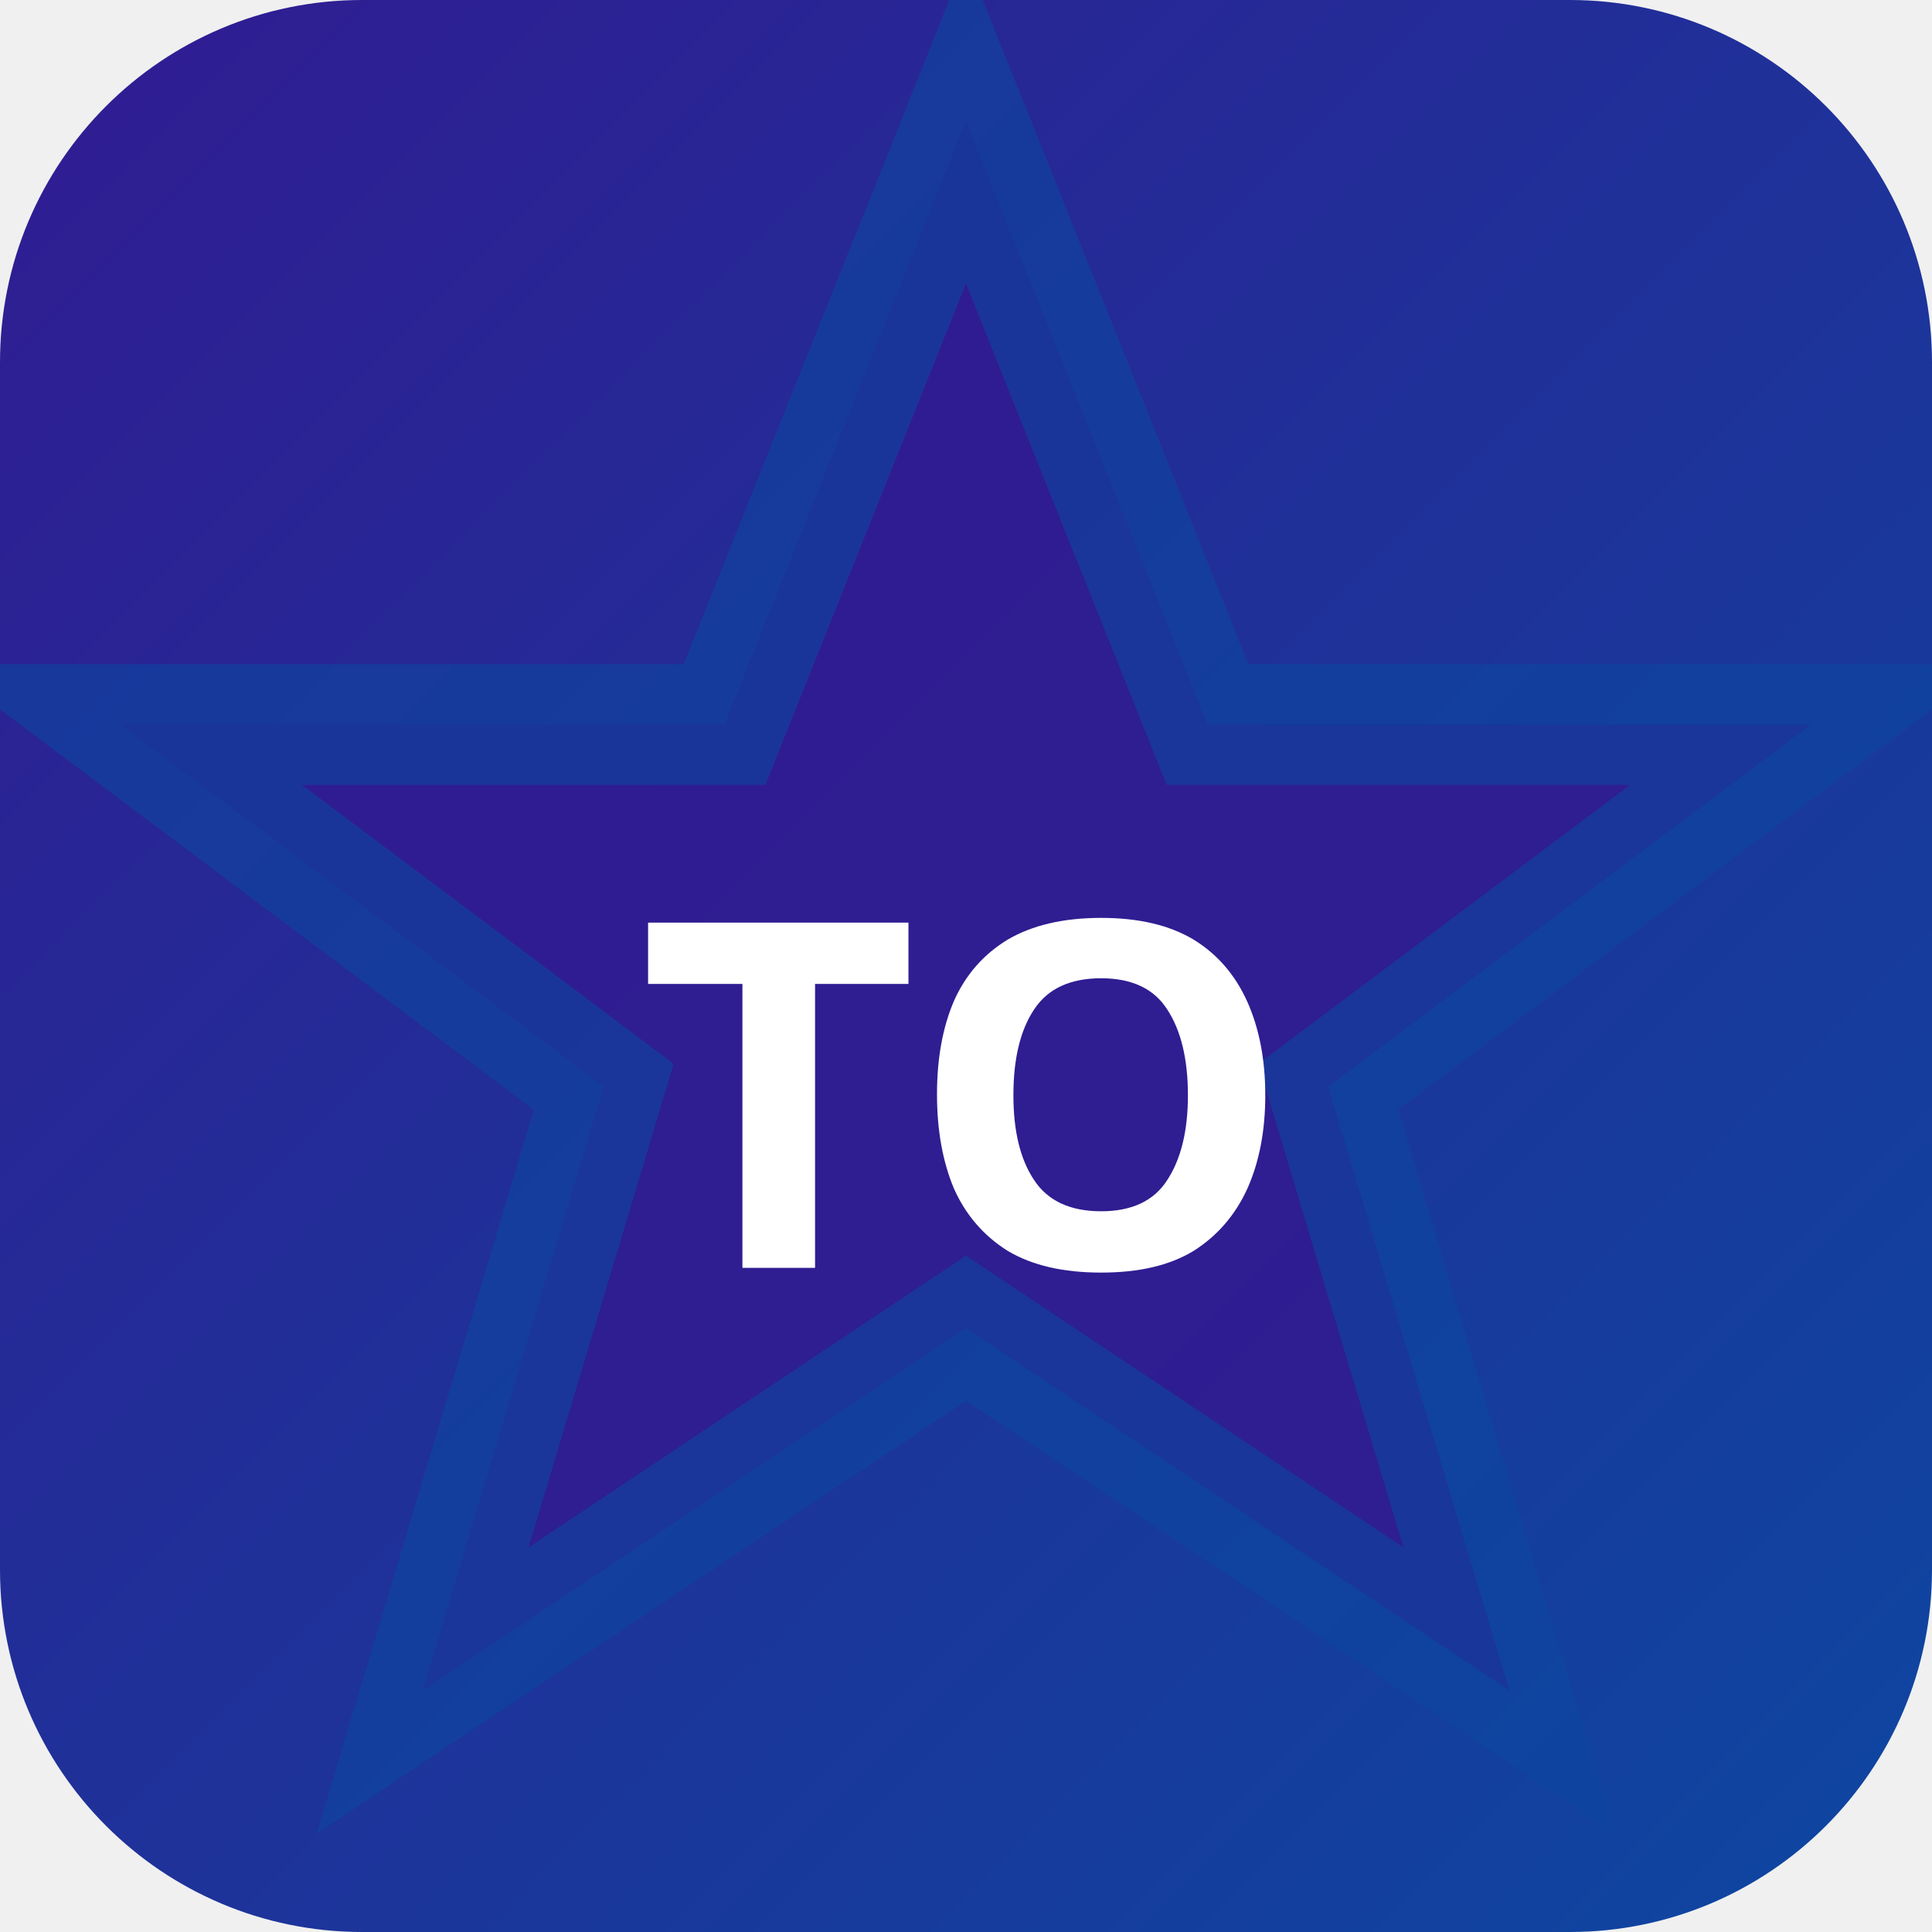
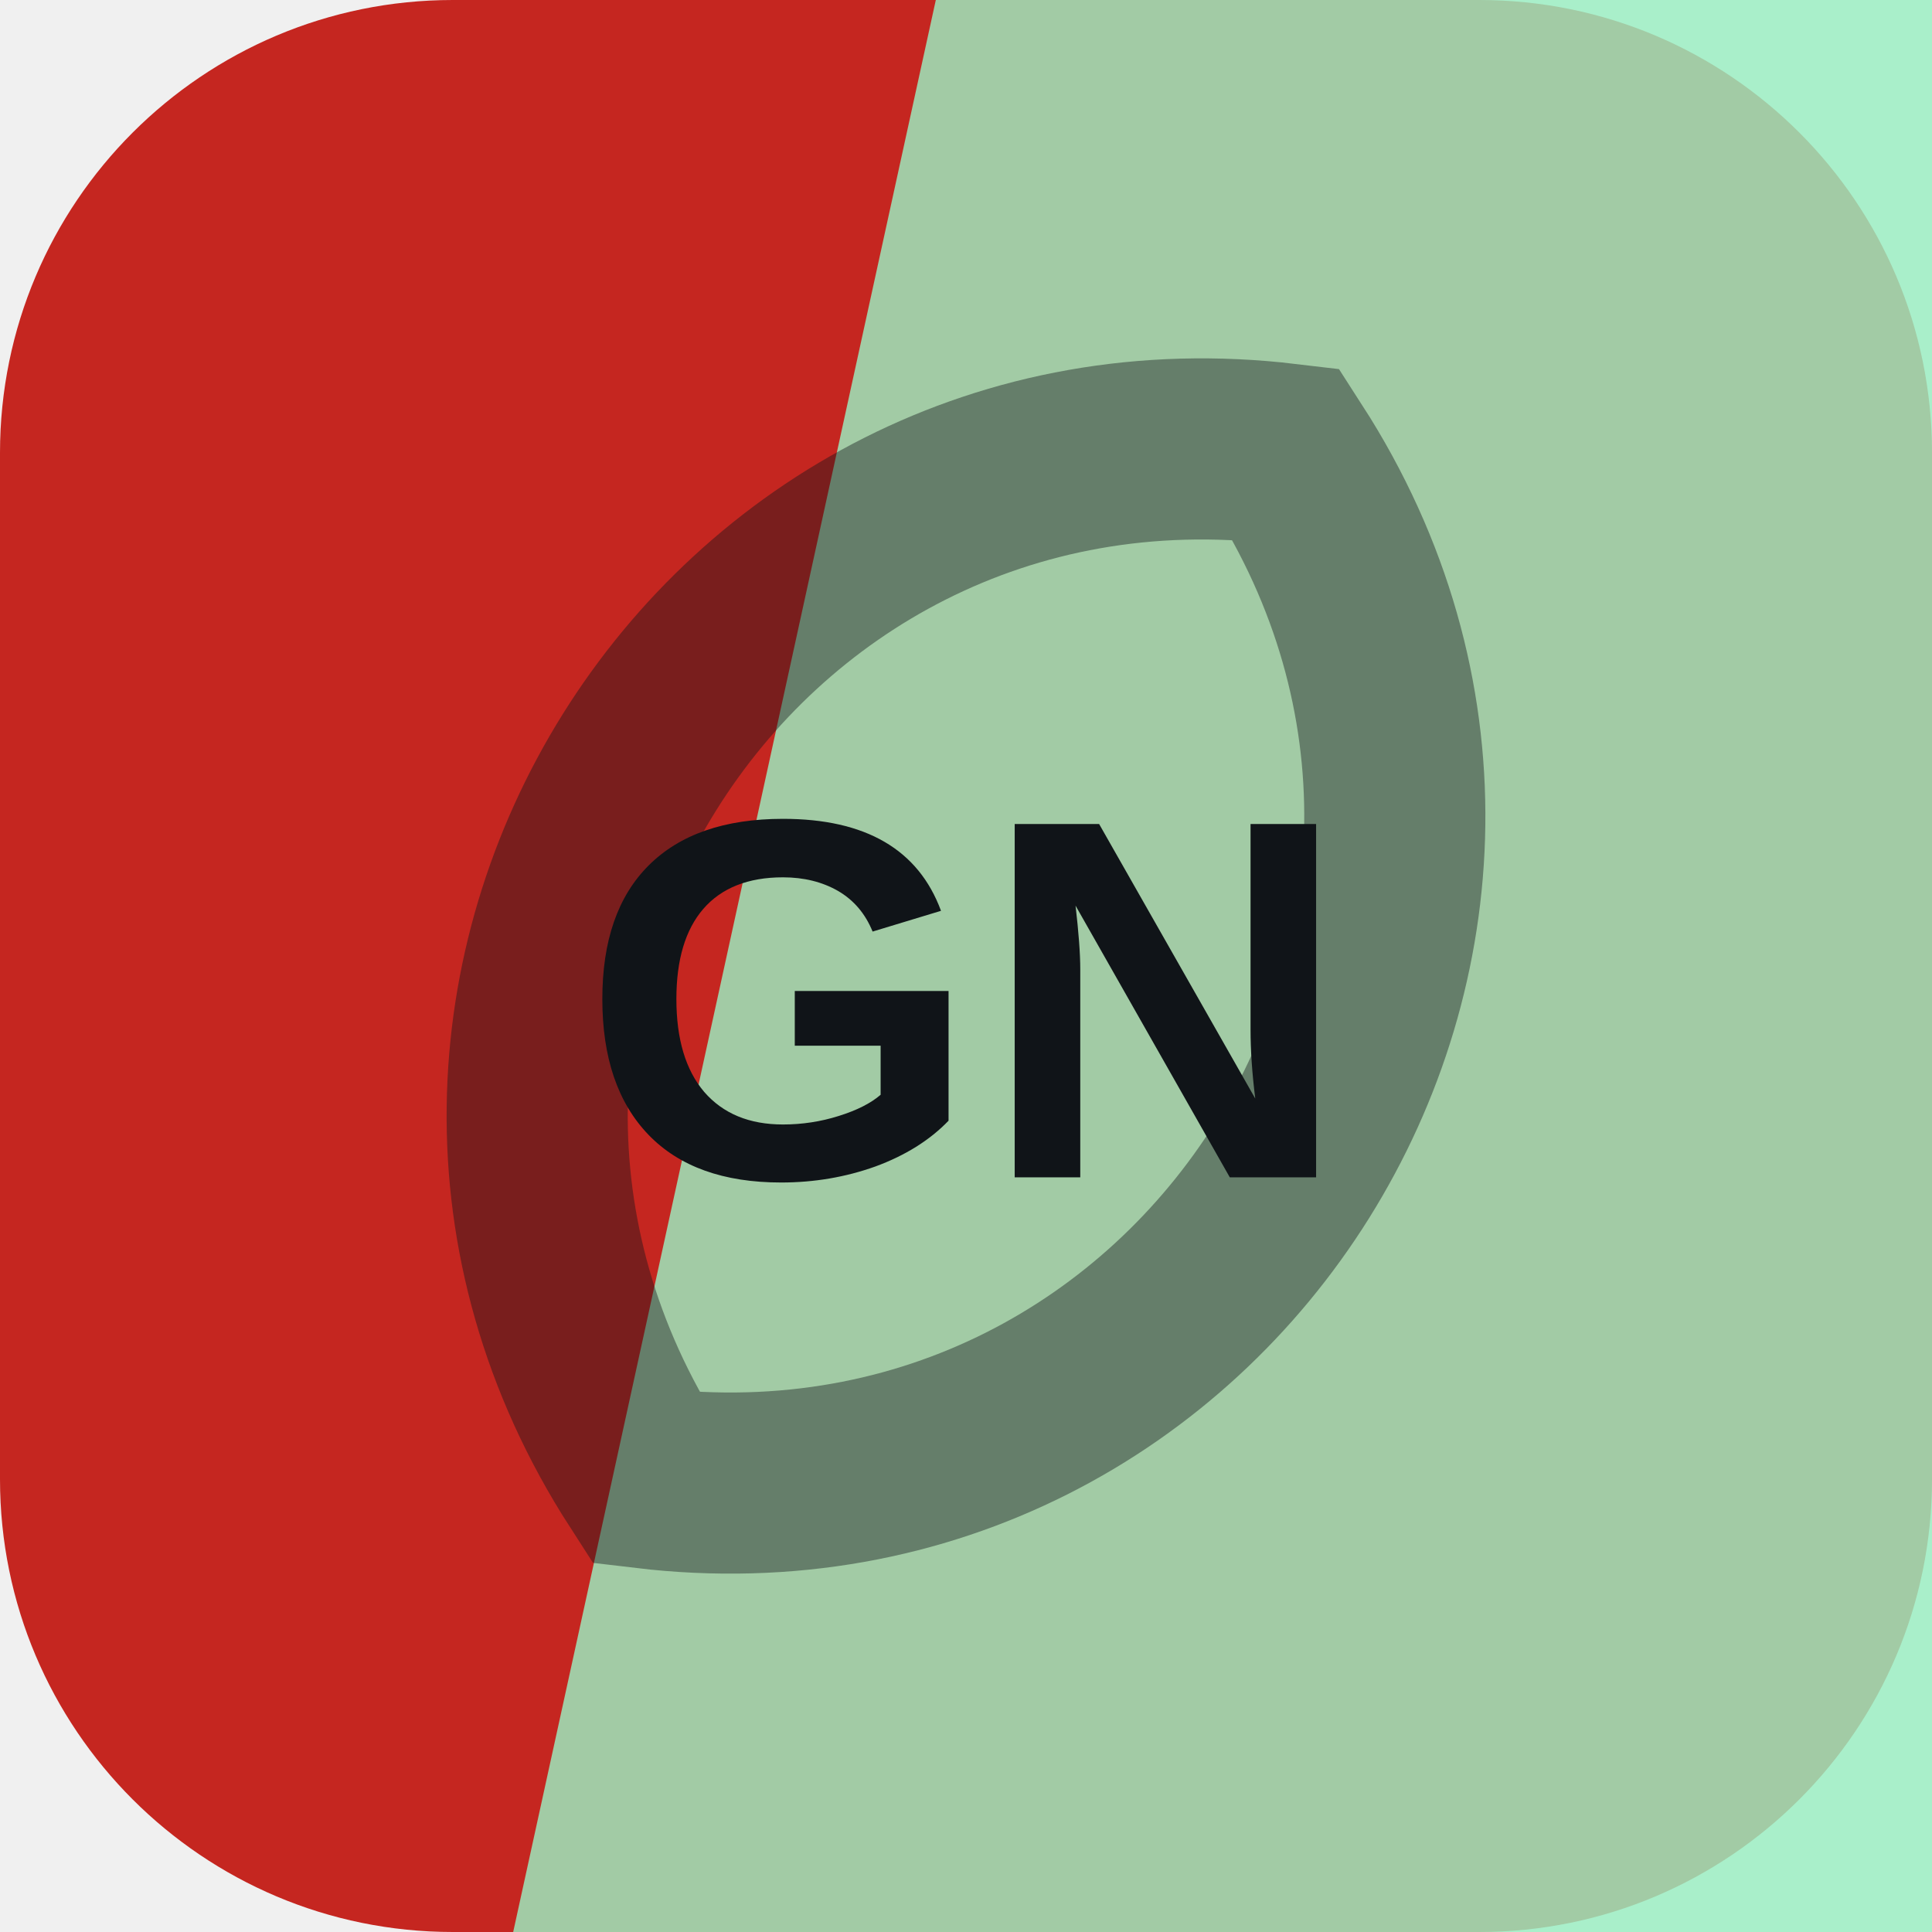
- <svg xmlns="http://www.w3.org/2000/svg" width="32" height="32" viewBox="0 0 32 32">
-   <defs>
-     <linearGradient id="bgtoky" x1="0" y1="0" x2="1" y2="1">
-       <stop offset="0%" stop-color="#311b92" />
-       <stop offset="100%" stop-color="#0d47a1" />
-     </linearGradient>
-   </defs>
-   <rect width="32" height="32" rx="6" fill="url(#bgtoky)" />
-   <polygon points="16,2 20,12 30,12 22,18 25,28 16,22 7,28 10,18 2,12 12,12" fill="rgba(49,27,146,0.9)" stroke="rgba(13,71,161,0.6)" stroke-width="2" />
-   <text x="16" y="21" text-anchor="middle" fill="#fff" font-size="8" font-weight="700" font-family="system-ui">TO</text>
+ <svg xmlns="http://www.w3.org/2000/svg" width="64" height="64" viewBox="0 0 64 64" role="img">
+   <rect width="64" height="64" rx="15" fill="hsl(2 72% 45%)" />
+   <path d="M31 0h33v64H17Z" fill="hsl(148 72% 77%)" opacity="0.82" />
+   <g transform="rotate(302 32 32)" opacity="0.42">
+     <path d="M12 32c8-17 32-17 40 0-8 17-32 17-40 0Z" fill="none" stroke="#101418" stroke-width="6" />
+   </g>
+   <text x="32" y="39" text-anchor="middle" fill="#101418" font-family="Arial,Helvetica,sans-serif" font-size="17" font-weight="700" letter-spacing="0">GN</text>
</svg>
